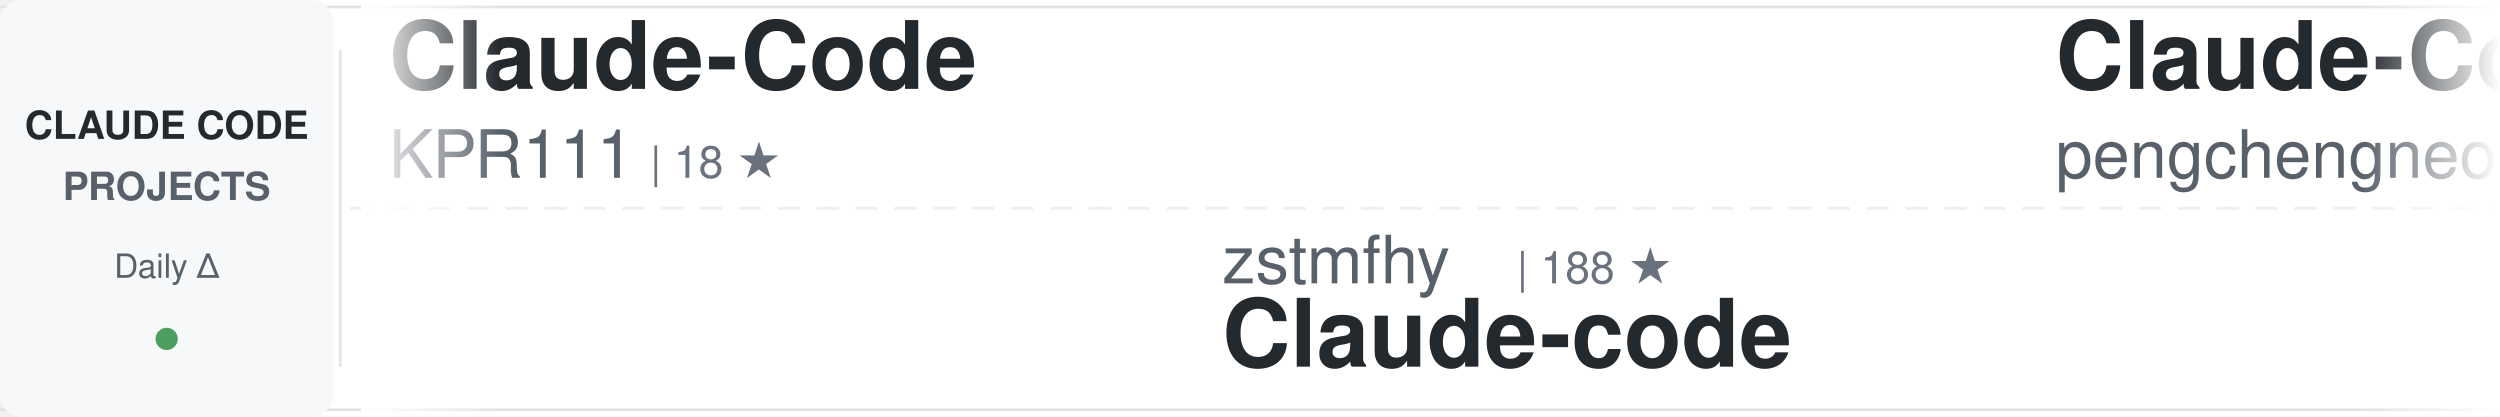
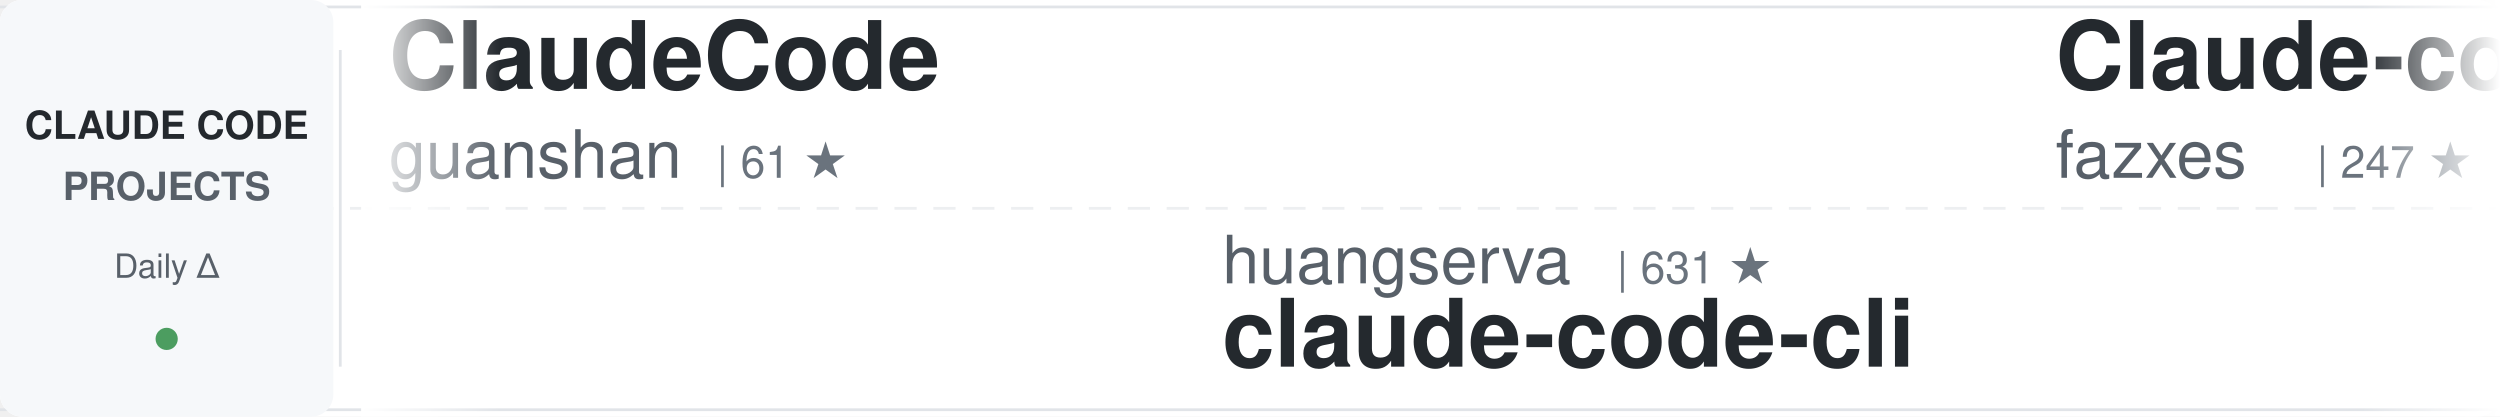
<svg xmlns="http://www.w3.org/2000/svg" width="900" height="150">
  <defs>
    <linearGradient id="awesomeLeftFade" x1="0%" y1="0%" x2="100%" y2="0%">
      <stop offset="0%" style="stop-color:#ffffff;stop-opacity:1" />
      <stop offset="100%" style="stop-color:#ffffff;stop-opacity:0" />
    </linearGradient>
    <linearGradient id="awesomeRightFade" x1="0%" y1="0%" x2="100%" y2="0%">
      <stop offset="0%" style="stop-color:#ffffff;stop-opacity:0" />
      <stop offset="100%" style="stop-color:#ffffff;stop-opacity:1" />
    </linearGradient>
  </defs>
  <rect width="900" height="150" fill="#ffffff" rx="8" />
  <rect x="0" y="2" width="900" height="1" fill="#e1e4e8" />
  <rect x="0" y="147" width="900" height="1" fill="#e1e4e8" />
  <line x1="0" y1="75" x2="900" y2="75" stroke="#e1e4e8" stroke-width="1" stroke-dasharray="8 6" opacity="0.6" />
  <rect x="0" y="0" width="120" height="150" fill="#f6f8fa" rx="8" />
  <text x="60" y="50" font-family="-apple-system, BlinkMacSystemFont, 'Segoe UI', Helvetica, Arial, sans-serif" font-size="14" font-weight="600" fill="#24292e" text-anchor="middle">CLAUDE CODE</text>
  <text x="60" y="72" font-family="-apple-system, BlinkMacSystemFont, 'Segoe UI', Helvetica, Arial, sans-serif" font-size="14" font-weight="600" fill="#586069" text-anchor="middle">PROJECTS</text>
  <text x="60" y="100" font-family="-apple-system, BlinkMacSystemFont, 'Segoe UI', Helvetica, Arial, sans-serif" font-size="12" font-weight="500" fill="#586069" text-anchor="middle">Daily Δ</text>
  <circle cx="60" cy="122" r="4" fill="#22863a" opacity="0.8" />
  <rect x="122" y="18" width="1" height="114" fill="#e1e4e8" />
  <clipPath id="awesomeTickerClip">
    <rect x="130" y="0" width="770" height="150" />
  </clipPath>
  <g clip-path="url(#awesomeTickerClip)">
    <g id="awesomeTickerItems">
      <animateTransform attributeName="transform" attributeType="XML" type="translate" from="0 0" to="-3000 0" dur="54s" repeatCount="indefinite" />
      <g transform="translate(0, 0)">
-         <text x="140" y="32" font-family="-apple-system, BlinkMacSystemFont, 'Segoe UI', Helvetica, Arial, sans-serif" font-size="34" font-weight="600" fill="#24292e">Claude-Code</text>
-         <text x="140" y="64" font-family="-apple-system, BlinkMacSystemFont, 'Segoe UI', Helvetica, Arial, sans-serif" font-size="24" font-weight="400" fill="#586069">KPR111</text>
-         <text x="234" y="64" font-family="-apple-system, BlinkMacSystemFont, 'Segoe UI', Helvetica, Arial, sans-serif" font-size="16" font-weight="500" fill="#6a737d">| 18 ★</text>
+         <text x="140" y="32" font-family="-apple-system, BlinkMacSystemFont, 'Segoe UI', Helvetica, Arial, sans-serif" font-size="34" font-weight="600" fill="#24292e">ClaudeCode</text>
+         <text x="140" y="64" font-family="-apple-system, BlinkMacSystemFont, 'Segoe UI', Helvetica, Arial, sans-serif" font-size="24" font-weight="400" fill="#586069">guanshan</text>
+         <text x="258" y="64" font-family="-apple-system, BlinkMacSystemFont, 'Segoe UI', Helvetica, Arial, sans-serif" font-size="16" font-weight="500" fill="#6a737d">| 61 ★</text>
      </g>
      <g transform="translate(300, 0)">
-         <text x="140" y="102" font-family="-apple-system, BlinkMacSystemFont, 'Segoe UI', Helvetica, Arial, sans-serif" font-size="24" font-weight="400" fill="#586069">zstmfhy</text>
-         <text x="246" y="102" font-family="-apple-system, BlinkMacSystemFont, 'Segoe UI', Helvetica, Arial, sans-serif" font-size="16" font-weight="500" fill="#6a737d">| 188 ★</text>
-         <text x="140" y="132" font-family="-apple-system, BlinkMacSystemFont, 'Segoe UI', Helvetica, Arial, sans-serif" font-size="34" font-weight="600" fill="#24292e">Claude-code</text>
+         <text x="140" y="102" font-family="-apple-system, BlinkMacSystemFont, 'Segoe UI', Helvetica, Arial, sans-serif" font-size="24" font-weight="400" fill="#586069">huangserva</text>
+         <text x="282" y="102" font-family="-apple-system, BlinkMacSystemFont, 'Segoe UI', Helvetica, Arial, sans-serif" font-size="16" font-weight="500" fill="#6a737d">| 631 ★</text>
+         <text x="140" y="132" font-family="-apple-system, BlinkMacSystemFont, 'Segoe UI', Helvetica, Arial, sans-serif" font-size="34" font-weight="600" fill="#24292e">claude-code-cli</text>
      </g>
      <g transform="translate(600, 0)">
-         <text x="140" y="32" font-family="-apple-system, BlinkMacSystemFont, 'Segoe UI', Helvetica, Arial, sans-serif" font-size="34" font-weight="600" fill="#24292e">Claude-Code</text>
-         <text x="140" y="64" font-family="-apple-system, BlinkMacSystemFont, 'Segoe UI', Helvetica, Arial, sans-serif" font-size="24" font-weight="400" fill="#586069">pengchengneo</text>
-         <text x="306" y="64" font-family="-apple-system, BlinkMacSystemFont, 'Segoe UI', Helvetica, Arial, sans-serif" font-size="16" font-weight="500" fill="#6a737d">| 1.8K ★</text>
+         <text x="140" y="32" font-family="-apple-system, BlinkMacSystemFont, 'Segoe UI', Helvetica, Arial, sans-serif" font-size="34" font-weight="600" fill="#24292e">Claude-code</text>
+         <text x="140" y="64" font-family="-apple-system, BlinkMacSystemFont, 'Segoe UI', Helvetica, Arial, sans-serif" font-size="24" font-weight="400" fill="#586069">fazxes</text>
+         <text x="234" y="64" font-family="-apple-system, BlinkMacSystemFont, 'Segoe UI', Helvetica, Arial, sans-serif" font-size="16" font-weight="500" fill="#6a737d">| 247 ★</text>
      </g>
      <g transform="translate(900, 0)">
-         <text x="140" y="102" font-family="-apple-system, BlinkMacSystemFont, 'Segoe UI', Helvetica, Arial, sans-serif" font-size="24" font-weight="400" fill="#586069">affaan-m</text>
-         <text x="258" y="102" font-family="-apple-system, BlinkMacSystemFont, 'Segoe UI', Helvetica, Arial, sans-serif" font-size="16" font-weight="500" fill="#6a737d">| 298.0K ★</text>
-         <text x="353" y="102" font-family="-apple-system, BlinkMacSystemFont, 'Segoe UI', Helvetica, Arial, sans-serif" font-size="16" font-weight="500" fill="#22863a"> +136</text>
-         <text x="140" y="132" font-family="-apple-system, BlinkMacSystemFont, 'Segoe UI', Helvetica, Arial, sans-serif" font-size="34" font-weight="600" fill="#24292e">ECC</text>
+         <text x="140" y="102" font-family="-apple-system, BlinkMacSystemFont, 'Segoe UI', Helvetica, Arial, sans-serif" font-size="24" font-weight="400" fill="#586069">wanshuiyin</text>
+         <text x="282" y="102" font-family="-apple-system, BlinkMacSystemFont, 'Segoe UI', Helvetica, Arial, sans-serif" font-size="16" font-weight="500" fill="#6a737d">| 18.8K ★</text>
+         <text x="368" y="102" font-family="-apple-system, BlinkMacSystemFont, 'Segoe UI', Helvetica, Arial, sans-serif" font-size="16" font-weight="500" fill="#22863a"> +31</text>
+         <text x="140" y="132" font-family="-apple-system, BlinkMacSystemFont, 'Segoe UI', Helvetica, Arial, sans-serif" font-size="34" font-weight="600" fill="#24292e">Auto-claude-code-researc...</text>
      </g>
      <g transform="translate(1200, 0)">
-         <text x="140" y="32" font-family="-apple-system, BlinkMacSystemFont, 'Segoe UI', Helvetica, Arial, sans-serif" font-size="34" font-weight="600" fill="#24292e">oh-my-claudecode</text>
-         <text x="140" y="64" font-family="-apple-system, BlinkMacSystemFont, 'Segoe UI', Helvetica, Arial, sans-serif" font-size="24" font-weight="400" fill="#586069">Yeachan-Heo</text>
-         <text x="294" y="64" font-family="-apple-system, BlinkMacSystemFont, 'Segoe UI', Helvetica, Arial, sans-serif" font-size="16" font-weight="500" fill="#6a737d">| 40.6K ★</text>
-         <text x="380" y="64" font-family="-apple-system, BlinkMacSystemFont, 'Segoe UI', Helvetica, Arial, sans-serif" font-size="16" font-weight="500" fill="#22863a"> +5</text>
+         <text x="140" y="32" font-family="-apple-system, BlinkMacSystemFont, 'Segoe UI', Helvetica, Arial, sans-serif" font-size="34" font-weight="600" fill="#24292e">claude-code-security-rev...</text>
+         <text x="140" y="64" font-family="-apple-system, BlinkMacSystemFont, 'Segoe UI', Helvetica, Arial, sans-serif" font-size="24" font-weight="400" fill="#586069">anthropics</text>
+         <text x="282" y="64" font-family="-apple-system, BlinkMacSystemFont, 'Segoe UI', Helvetica, Arial, sans-serif" font-size="16" font-weight="500" fill="#6a737d">| 6.8K ★</text>
+         <text x="359" y="64" font-family="-apple-system, BlinkMacSystemFont, 'Segoe UI', Helvetica, Arial, sans-serif" font-size="16" font-weight="500" fill="#22863a"> +8</text>
      </g>
      <g transform="translate(1500, 0)">
-         <text x="140" y="102" font-family="-apple-system, BlinkMacSystemFont, 'Segoe UI', Helvetica, Arial, sans-serif" font-size="24" font-weight="400" fill="#586069">frankbria</text>
-         <text x="270" y="102" font-family="-apple-system, BlinkMacSystemFont, 'Segoe UI', Helvetica, Arial, sans-serif" font-size="16" font-weight="500" fill="#6a737d">| 9.7K ★</text>
-         <text x="347" y="102" font-family="-apple-system, BlinkMacSystemFont, 'Segoe UI', Helvetica, Arial, sans-serif" font-size="16" font-weight="500" fill="#22863a"> +1</text>
-         <text x="140" y="132" font-family="-apple-system, BlinkMacSystemFont, 'Segoe UI', Helvetica, Arial, sans-serif" font-size="34" font-weight="600" fill="#24292e">ralph-claude-code</text>
+         <text x="140" y="102" font-family="-apple-system, BlinkMacSystemFont, 'Segoe UI', Helvetica, Arial, sans-serif" font-size="24" font-weight="400" fill="#586069">ding113</text>
+         <text x="246" y="102" font-family="-apple-system, BlinkMacSystemFont, 'Segoe UI', Helvetica, Arial, sans-serif" font-size="16" font-weight="500" fill="#6a737d">| 3.4K ★</text>
+         <text x="140" y="132" font-family="-apple-system, BlinkMacSystemFont, 'Segoe UI', Helvetica, Arial, sans-serif" font-size="34" font-weight="600" fill="#24292e">claude-code-hub</text>
      </g>
      <g transform="translate(1800, 0)">
+         <text x="140" y="32" font-family="-apple-system, BlinkMacSystemFont, 'Segoe UI', Helvetica, Arial, sans-serif" font-size="34" font-weight="600" fill="#24292e">Claude-Code-Usage-Monito...</text>
+         <text x="140" y="64" font-family="-apple-system, BlinkMacSystemFont, 'Segoe UI', Helvetica, Arial, sans-serif" font-size="24" font-weight="400" fill="#586069">Maciek-roboblog</text>
+         <text x="342" y="64" font-family="-apple-system, BlinkMacSystemFont, 'Segoe UI', Helvetica, Arial, sans-serif" font-size="16" font-weight="500" fill="#6a737d">| 8.8K ★</text>
+         <text x="419" y="64" font-family="-apple-system, BlinkMacSystemFont, 'Segoe UI', Helvetica, Arial, sans-serif" font-size="16" font-weight="500" fill="#22863a"> +1</text>
+       </g>
+       <g transform="translate(2100, 0)">
+         <text x="140" y="102" font-family="-apple-system, BlinkMacSystemFont, 'Segoe UI', Helvetica, Arial, sans-serif" font-size="24" font-weight="400" fill="#586069">disler</text>
+         <text x="234" y="102" font-family="-apple-system, BlinkMacSystemFont, 'Segoe UI', Helvetica, Arial, sans-serif" font-size="16" font-weight="500" fill="#6a737d">| 1.7K ★</text>
+         <text x="311" y="102" font-family="-apple-system, BlinkMacSystemFont, 'Segoe UI', Helvetica, Arial, sans-serif" font-size="16" font-weight="500" fill="#22863a"> +1</text>
+         <text x="140" y="132" font-family="-apple-system, BlinkMacSystemFont, 'Segoe UI', Helvetica, Arial, sans-serif" font-size="34" font-weight="600" fill="#24292e">pi-vs-claude-code</text>
+       </g>
+       <g transform="translate(2400, 0)">
        <text x="140" y="32" font-family="-apple-system, BlinkMacSystemFont, 'Segoe UI', Helvetica, Arial, sans-serif" font-size="34" font-weight="600" fill="#24292e">Claude-Code-Quest</text>
        <text x="140" y="64" font-family="-apple-system, BlinkMacSystemFont, 'Segoe UI', Helvetica, Arial, sans-serif" font-size="24" font-weight="400" fill="#586069">wesammustafa</text>
        <text x="306" y="64" font-family="-apple-system, BlinkMacSystemFont, 'Segoe UI', Helvetica, Arial, sans-serif" font-size="16" font-weight="500" fill="#6a737d">| 3.6K ★</text>
-         <text x="383" y="64" font-family="-apple-system, BlinkMacSystemFont, 'Segoe UI', Helvetica, Arial, sans-serif" font-size="16" font-weight="500" fill="#22863a"> +6</text>
+         <text x="383" y="64" font-family="-apple-system, BlinkMacSystemFont, 'Segoe UI', Helvetica, Arial, sans-serif" font-size="16" font-weight="500" fill="#22863a"> +4</text>
      </g>
-       <g transform="translate(2100, 0)">
+       <g transform="translate(2700, 0)">
        <text x="140" y="102" font-family="-apple-system, BlinkMacSystemFont, 'Segoe UI', Helvetica, Arial, sans-serif" font-size="24" font-weight="400" fill="#586069">jarmuine</text>
        <text x="258" y="102" font-family="-apple-system, BlinkMacSystemFont, 'Segoe UI', Helvetica, Arial, sans-serif" font-size="16" font-weight="500" fill="#6a737d">| 2.3K ★</text>
        <text x="140" y="132" font-family="-apple-system, BlinkMacSystemFont, 'Segoe UI', Helvetica, Arial, sans-serif" font-size="34" font-weight="600" fill="#24292e">claude-code</text>
      </g>
-       <g transform="translate(2400, 0)">
-         <text x="140" y="32" font-family="-apple-system, BlinkMacSystemFont, 'Segoe UI', Helvetica, Arial, sans-serif" font-size="34" font-weight="600" fill="#24292e">Claude-Code-Usage-Monito...</text>
-         <text x="140" y="64" font-family="-apple-system, BlinkMacSystemFont, 'Segoe UI', Helvetica, Arial, sans-serif" font-size="24" font-weight="400" fill="#586069">Maciek-roboblog</text>
-         <text x="342" y="64" font-family="-apple-system, BlinkMacSystemFont, 'Segoe UI', Helvetica, Arial, sans-serif" font-size="16" font-weight="500" fill="#6a737d">| 8.8K ★</text>
-       </g>
-       <g transform="translate(2700, 0)">
-         <text x="140" y="102" font-family="-apple-system, BlinkMacSystemFont, 'Segoe UI', Helvetica, Arial, sans-serif" font-size="24" font-weight="400" fill="#586069">isboyjc</text>
-         <text x="246" y="102" font-family="-apple-system, BlinkMacSystemFont, 'Segoe UI', Helvetica, Arial, sans-serif" font-size="16" font-weight="500" fill="#6a737d">| 162 ★</text>
-         <text x="140" y="132" font-family="-apple-system, BlinkMacSystemFont, 'Segoe UI', Helvetica, Arial, sans-serif" font-size="34" font-weight="600" fill="#24292e">claude-code</text>
-       </g>
      <g transform="translate(3000, 0)">
-         <text x="140" y="32" font-family="-apple-system, BlinkMacSystemFont, 'Segoe UI', Helvetica, Arial, sans-serif" font-size="34" font-weight="600" fill="#24292e">Claude-Code</text>
-         <text x="140" y="64" font-family="-apple-system, BlinkMacSystemFont, 'Segoe UI', Helvetica, Arial, sans-serif" font-size="24" font-weight="400" fill="#586069">KPR111</text>
-         <text x="234" y="64" font-family="-apple-system, BlinkMacSystemFont, 'Segoe UI', Helvetica, Arial, sans-serif" font-size="16" font-weight="500" fill="#6a737d">| 18 ★</text>
+         <text x="140" y="32" font-family="-apple-system, BlinkMacSystemFont, 'Segoe UI', Helvetica, Arial, sans-serif" font-size="34" font-weight="600" fill="#24292e">ClaudeCode</text>
+         <text x="140" y="64" font-family="-apple-system, BlinkMacSystemFont, 'Segoe UI', Helvetica, Arial, sans-serif" font-size="24" font-weight="400" fill="#586069">guanshan</text>
+         <text x="258" y="64" font-family="-apple-system, BlinkMacSystemFont, 'Segoe UI', Helvetica, Arial, sans-serif" font-size="16" font-weight="500" fill="#6a737d">| 61 ★</text>
      </g>
      <g transform="translate(3300, 0)">
-         <text x="140" y="102" font-family="-apple-system, BlinkMacSystemFont, 'Segoe UI', Helvetica, Arial, sans-serif" font-size="24" font-weight="400" fill="#586069">zstmfhy</text>
-         <text x="246" y="102" font-family="-apple-system, BlinkMacSystemFont, 'Segoe UI', Helvetica, Arial, sans-serif" font-size="16" font-weight="500" fill="#6a737d">| 188 ★</text>
-         <text x="140" y="132" font-family="-apple-system, BlinkMacSystemFont, 'Segoe UI', Helvetica, Arial, sans-serif" font-size="34" font-weight="600" fill="#24292e">Claude-code</text>
+         <text x="140" y="102" font-family="-apple-system, BlinkMacSystemFont, 'Segoe UI', Helvetica, Arial, sans-serif" font-size="24" font-weight="400" fill="#586069">huangserva</text>
+         <text x="282" y="102" font-family="-apple-system, BlinkMacSystemFont, 'Segoe UI', Helvetica, Arial, sans-serif" font-size="16" font-weight="500" fill="#6a737d">| 631 ★</text>
+         <text x="140" y="132" font-family="-apple-system, BlinkMacSystemFont, 'Segoe UI', Helvetica, Arial, sans-serif" font-size="34" font-weight="600" fill="#24292e">claude-code-cli</text>
      </g>
      <g transform="translate(3600, 0)">
-         <text x="140" y="32" font-family="-apple-system, BlinkMacSystemFont, 'Segoe UI', Helvetica, Arial, sans-serif" font-size="34" font-weight="600" fill="#24292e">Claude-Code</text>
-         <text x="140" y="64" font-family="-apple-system, BlinkMacSystemFont, 'Segoe UI', Helvetica, Arial, sans-serif" font-size="24" font-weight="400" fill="#586069">pengchengneo</text>
-         <text x="306" y="64" font-family="-apple-system, BlinkMacSystemFont, 'Segoe UI', Helvetica, Arial, sans-serif" font-size="16" font-weight="500" fill="#6a737d">| 1.8K ★</text>
+         <text x="140" y="32" font-family="-apple-system, BlinkMacSystemFont, 'Segoe UI', Helvetica, Arial, sans-serif" font-size="34" font-weight="600" fill="#24292e">Claude-code</text>
+         <text x="140" y="64" font-family="-apple-system, BlinkMacSystemFont, 'Segoe UI', Helvetica, Arial, sans-serif" font-size="24" font-weight="400" fill="#586069">fazxes</text>
+         <text x="234" y="64" font-family="-apple-system, BlinkMacSystemFont, 'Segoe UI', Helvetica, Arial, sans-serif" font-size="16" font-weight="500" fill="#6a737d">| 247 ★</text>
      </g>
      <g transform="translate(3900, 0)">
-         <text x="140" y="102" font-family="-apple-system, BlinkMacSystemFont, 'Segoe UI', Helvetica, Arial, sans-serif" font-size="24" font-weight="400" fill="#586069">affaan-m</text>
-         <text x="258" y="102" font-family="-apple-system, BlinkMacSystemFont, 'Segoe UI', Helvetica, Arial, sans-serif" font-size="16" font-weight="500" fill="#6a737d">| 298.0K ★</text>
-         <text x="353" y="102" font-family="-apple-system, BlinkMacSystemFont, 'Segoe UI', Helvetica, Arial, sans-serif" font-size="16" font-weight="500" fill="#22863a"> +136</text>
-         <text x="140" y="132" font-family="-apple-system, BlinkMacSystemFont, 'Segoe UI', Helvetica, Arial, sans-serif" font-size="34" font-weight="600" fill="#24292e">ECC</text>
+         <text x="140" y="102" font-family="-apple-system, BlinkMacSystemFont, 'Segoe UI', Helvetica, Arial, sans-serif" font-size="24" font-weight="400" fill="#586069">wanshuiyin</text>
+         <text x="282" y="102" font-family="-apple-system, BlinkMacSystemFont, 'Segoe UI', Helvetica, Arial, sans-serif" font-size="16" font-weight="500" fill="#6a737d">| 18.8K ★</text>
+         <text x="368" y="102" font-family="-apple-system, BlinkMacSystemFont, 'Segoe UI', Helvetica, Arial, sans-serif" font-size="16" font-weight="500" fill="#22863a"> +31</text>
+         <text x="140" y="132" font-family="-apple-system, BlinkMacSystemFont, 'Segoe UI', Helvetica, Arial, sans-serif" font-size="34" font-weight="600" fill="#24292e">Auto-claude-code-researc...</text>
      </g>
    </g>
  </g>
  <rect x="130" y="0" width="50" height="150" fill="url(#awesomeLeftFade)" />
  <rect x="850" y="0" width="50" height="150" fill="url(#awesomeRightFade)" />
</svg>
